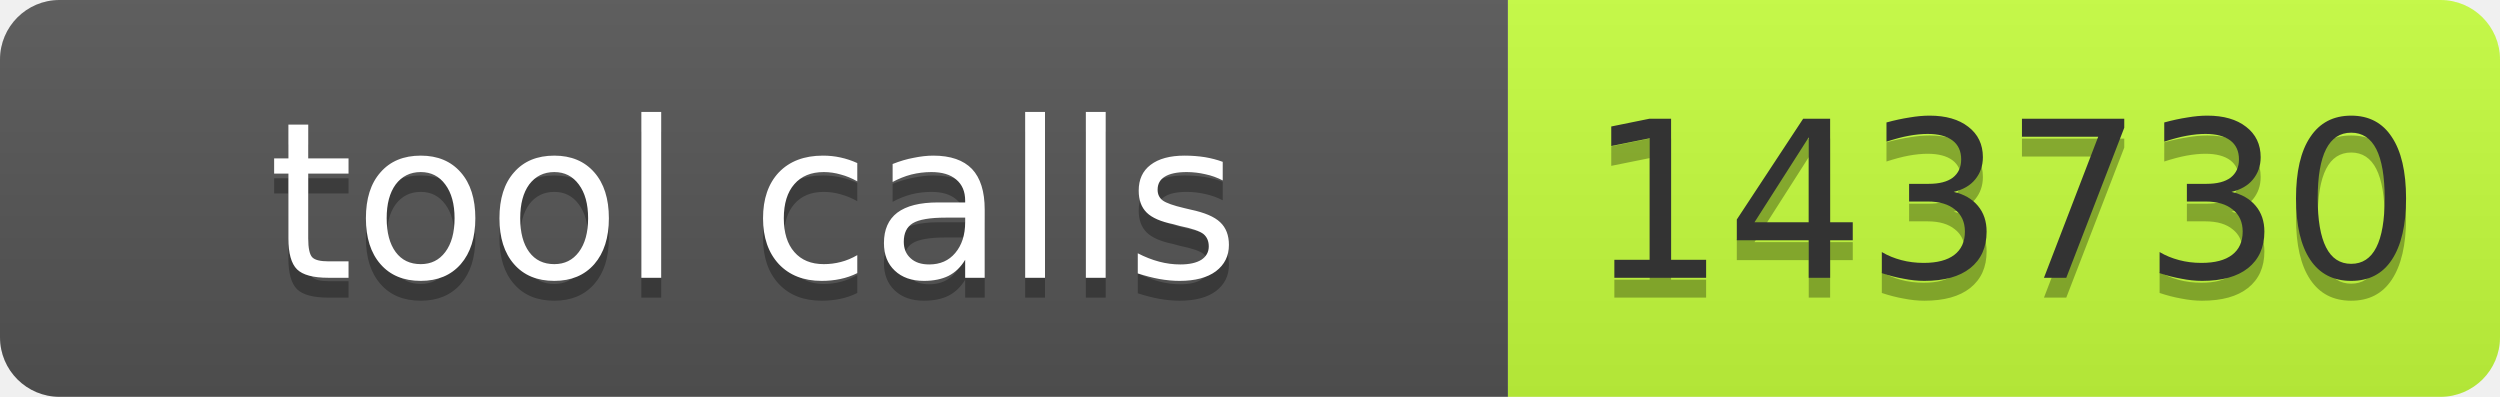
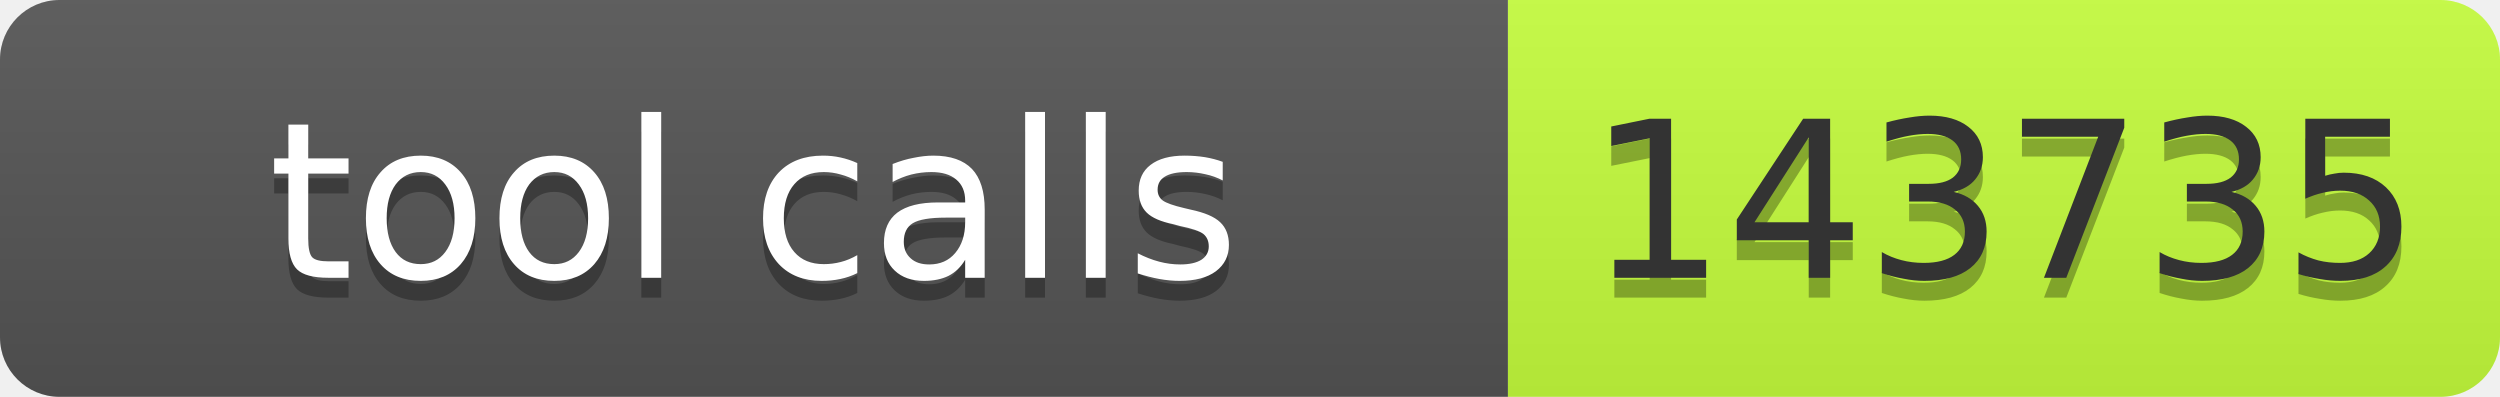
- <svg xmlns="http://www.w3.org/2000/svg" width="126" height="20" role="img" aria-label="tool calls: 143730">
+ <svg xmlns="http://www.w3.org/2000/svg" width="126" height="20" role="img" aria-label="tool calls: 143735">
  <linearGradient id="s" x2="0" y2="100%">
    <stop offset="0" stop-color="#bbb" stop-opacity=".1" />
    <stop offset="1" stop-opacity=".1" />
  </linearGradient>
  <clipPath id="r">
    <rect width="126" height="20" rx="3" fill="#fff" />
  </clipPath>
  <g clip-path="url(#r)">
    <rect width="76" height="20" fill="#555" />
    <rect x="76" width="50" height="20" fill="#c6ff3d" />
    <rect width="126" height="20" fill="url(#s)" />
  </g>
  <g font-family="Verdana,Geneva,DejaVu Sans,sans-serif" font-size="11">
    <text x="38" y="15" fill="#010101" fill-opacity=".3" text-anchor="middle" textLength="66">tool calls</text>
    <text x="38" y="14" fill="#fff" text-anchor="middle" textLength="66">tool calls</text>
-     <text x="101" y="15" fill="#010101" fill-opacity=".3" text-anchor="middle" textLength="40">143730</text>
-     <text x="101" y="14" fill="#333" text-anchor="middle" textLength="40">143730</text>
+     <text x="101" y="15" fill="#010101" fill-opacity=".3" text-anchor="middle" textLength="40">143735</text>
+     <text x="101" y="14" fill="#333" text-anchor="middle" textLength="40">143735</text>
  </g>
</svg>
